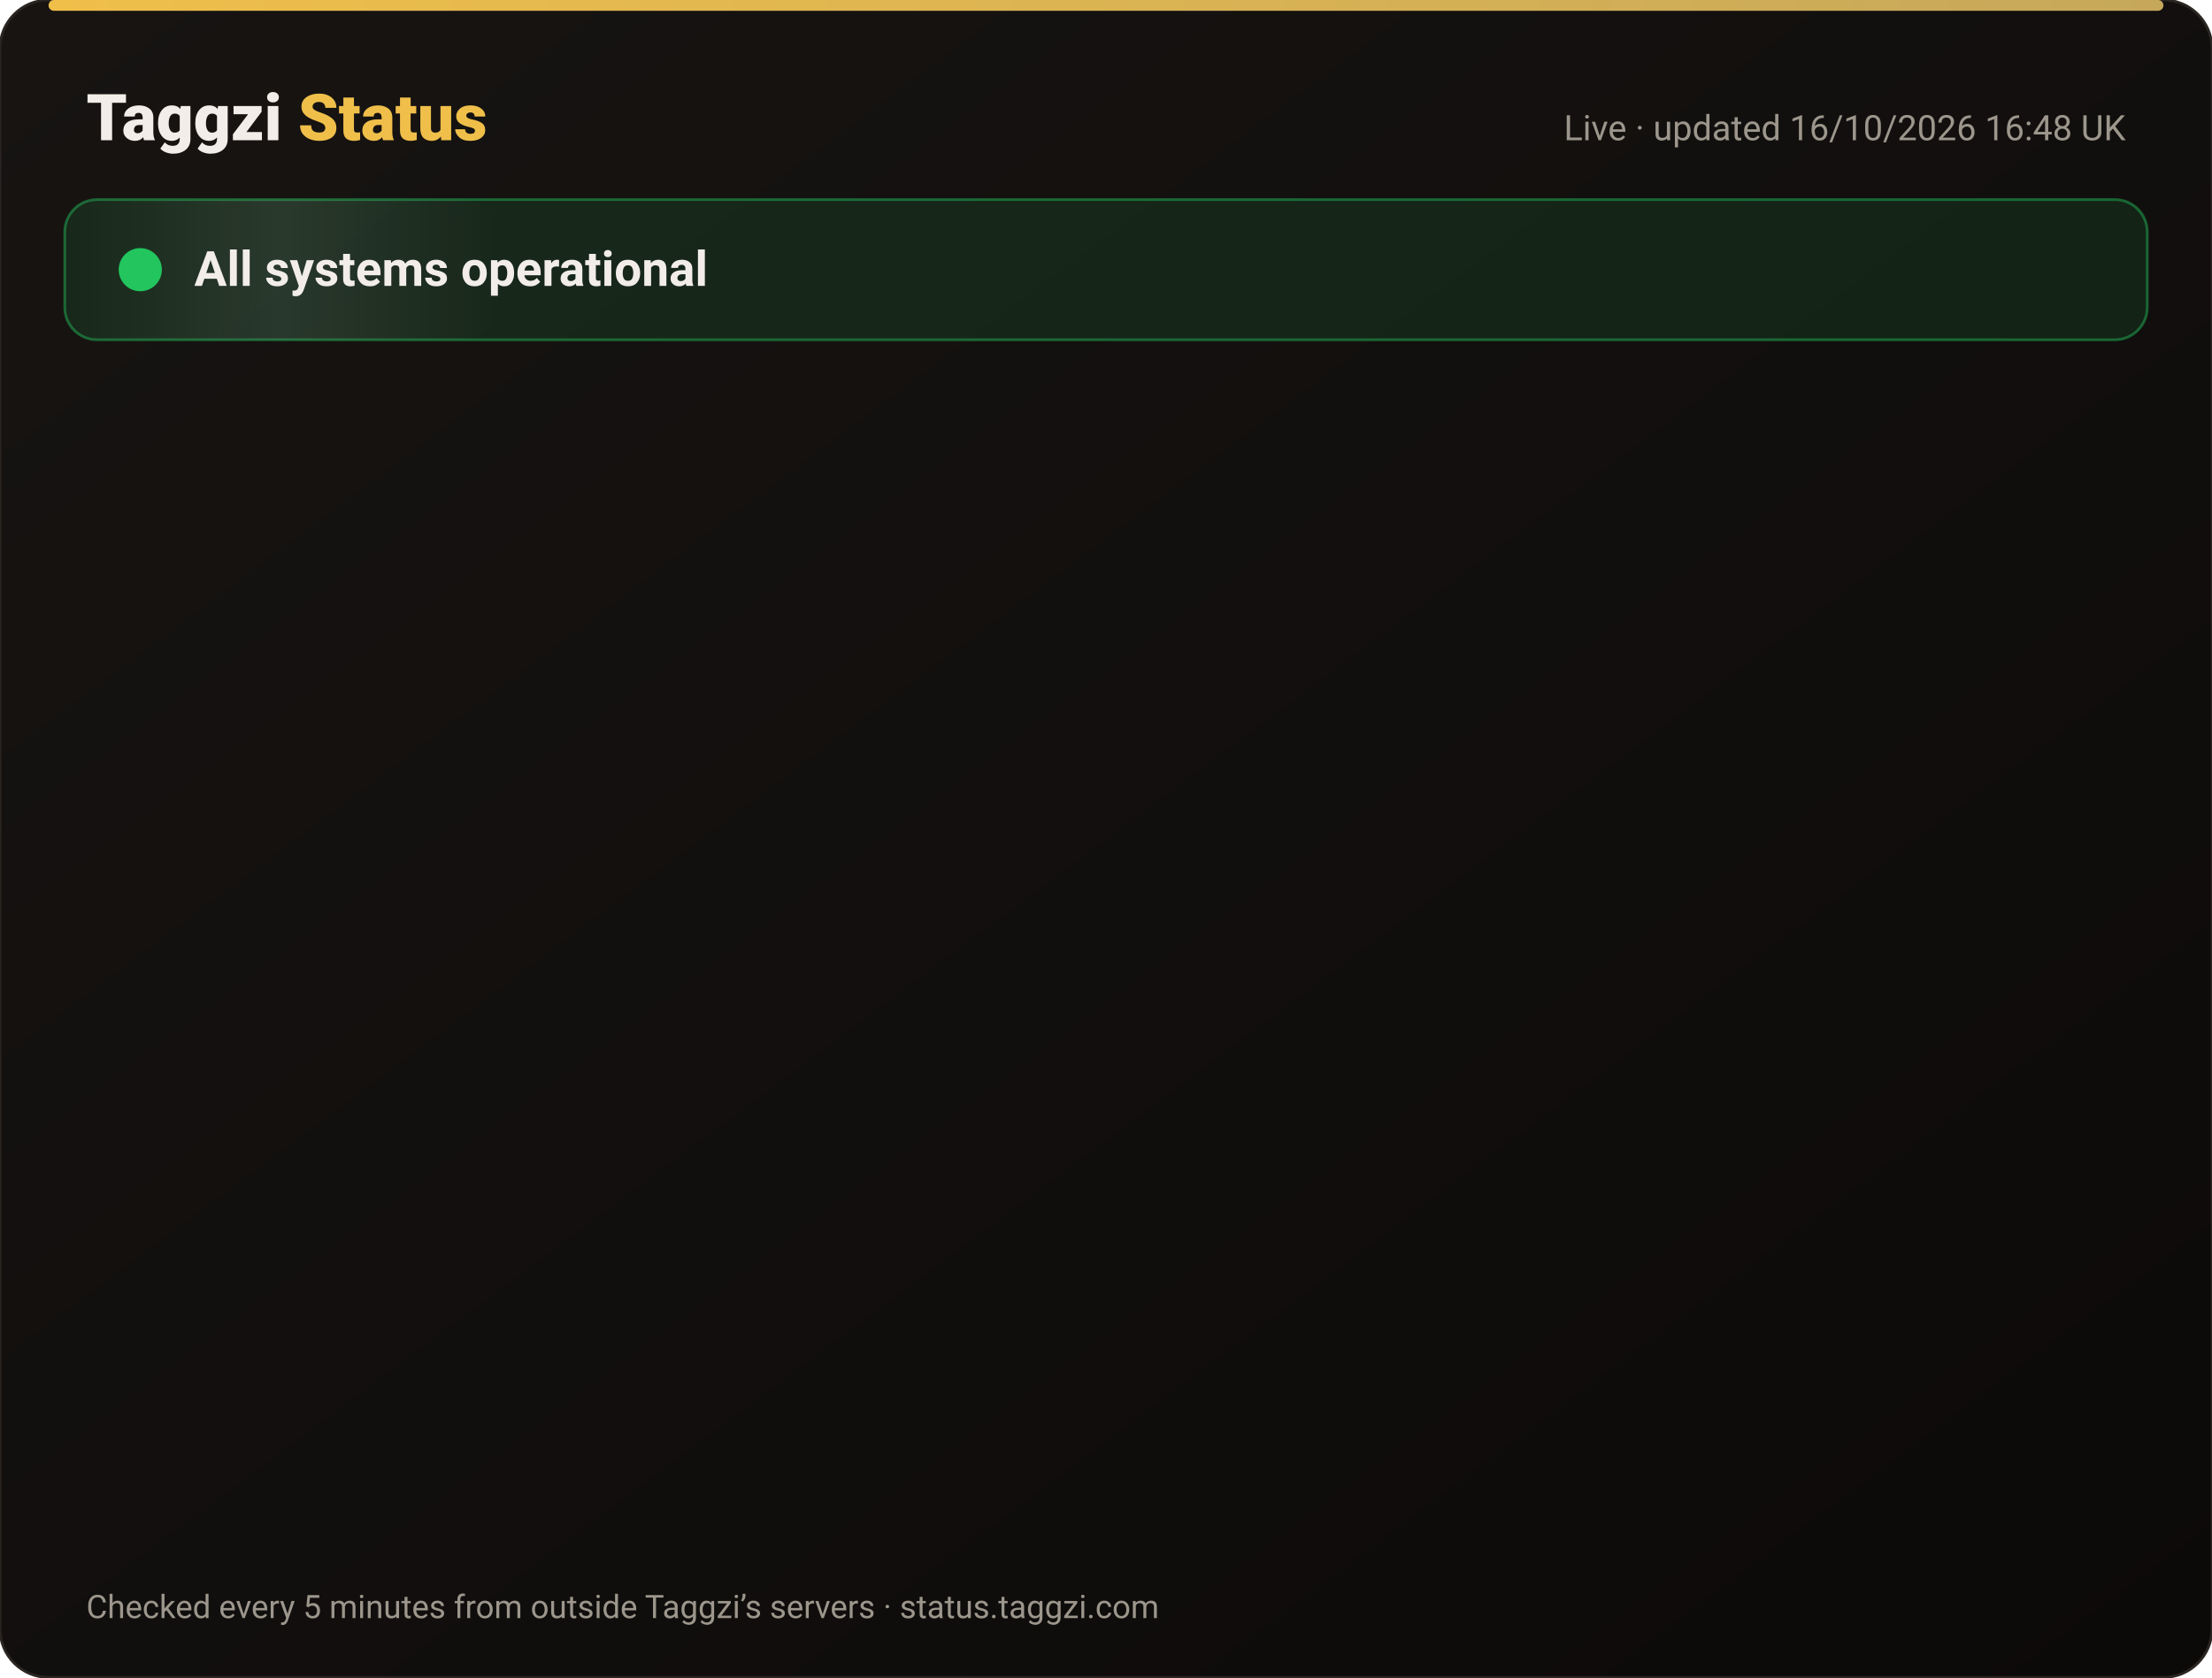
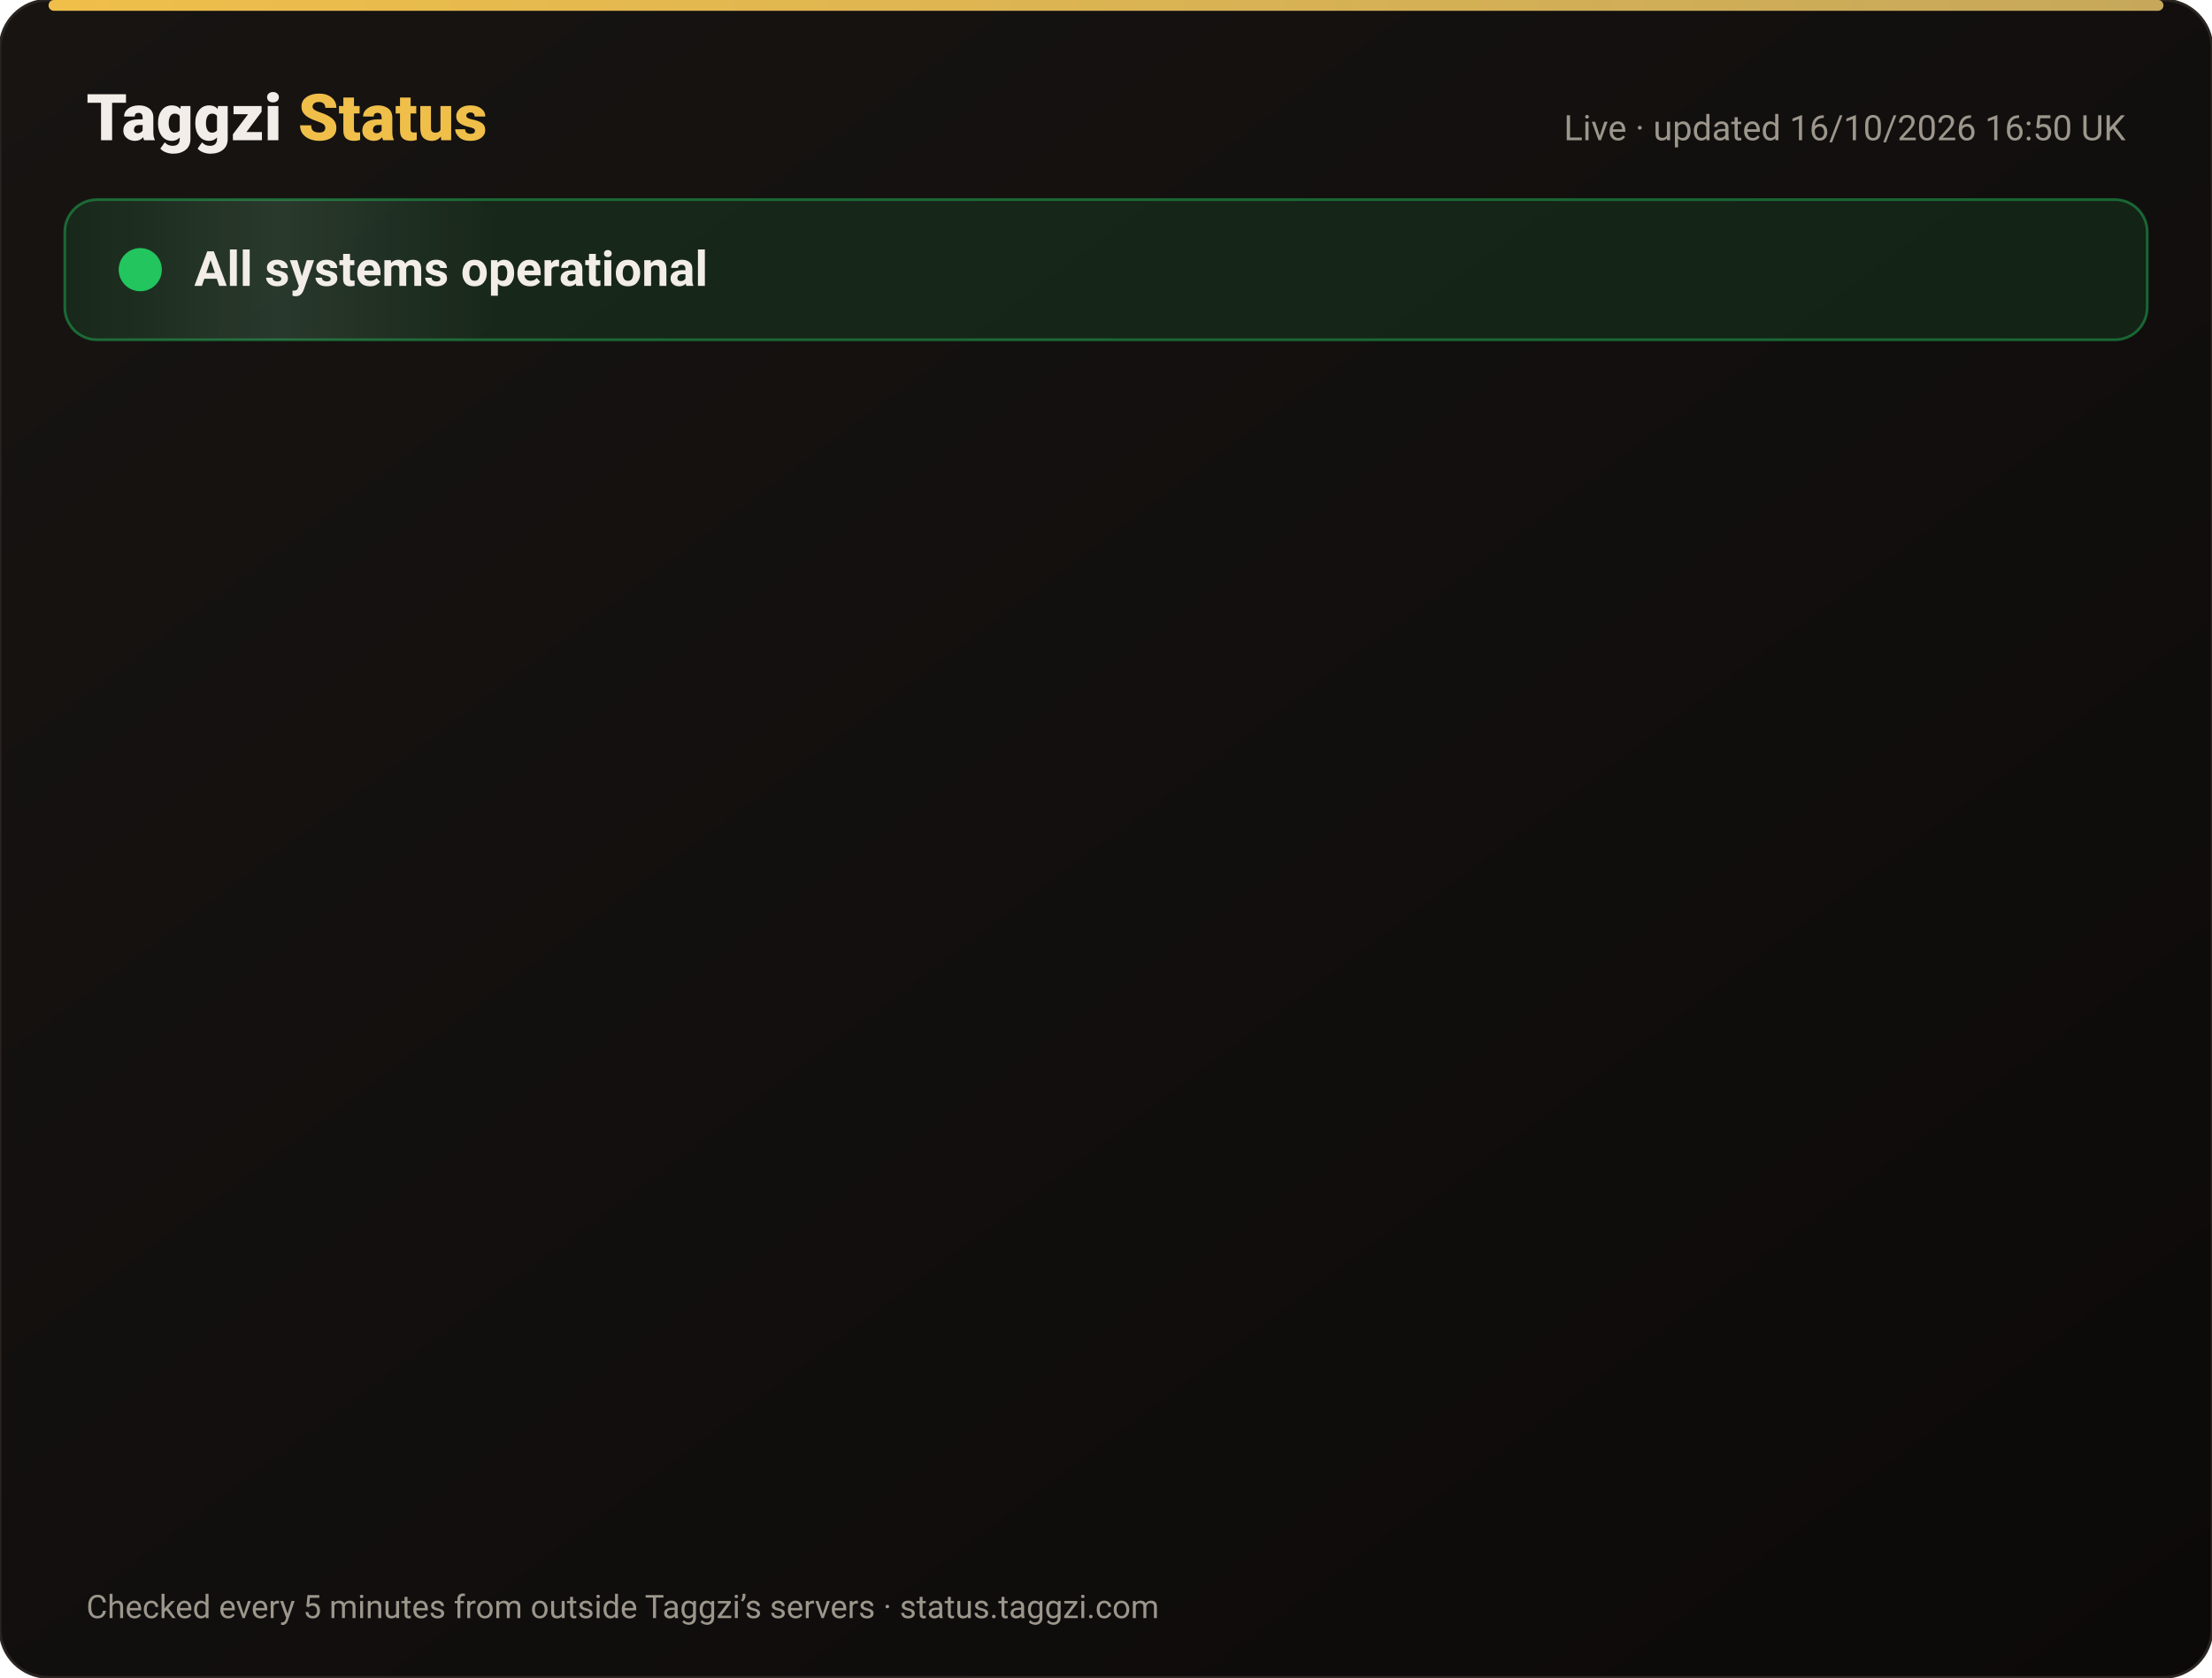
<svg xmlns="http://www.w3.org/2000/svg" width="820" height="622" viewBox="0 0 820 622" font-family="-apple-system,Segoe UI,Roboto,Helvetica,Arial,sans-serif">
  <defs>
    <linearGradient id="bg" x1="0" y1="0" x2="1" y2="1">
      <stop offset="0" stop-color="#171412" />
      <stop offset="1" stop-color="#0C0A09" />
    </linearGradient>
    <linearGradient id="gold" x1="0" x2="1">
      <stop offset="0" stop-color="#F0BF4A" />
      <stop offset="1" stop-color="#c6a85b" />
    </linearGradient>
    <linearGradient id="shine" x1="0" x2="1">
      <stop offset="0" stop-color="#fff" stop-opacity="0" />
      <stop offset=".5" stop-color="#fff" stop-opacity=".08" />
      <stop offset="1" stop-color="#fff" stop-opacity="0" />
    </linearGradient>
  </defs>
  <rect width="820" height="622" rx="18" fill="url(#bg)" stroke="#2a2521" />
  <rect x="18" y="0" width="784" height="4" rx="2" fill="url(#gold)" />
  <text x="32" y="52" font-size="24" font-weight="800" fill="#F2EDE8">Taggzi <tspan fill="#F0BF4A">Status</tspan>
  </text>
-   <text x="788" y="52" font-size="13" fill="#9C968C" text-anchor="end">Live · updated 16/10/2026 16:48 UK</text>
+   <text x="788" y="52" font-size="13" fill="#9C968C" text-anchor="end">Live · updated 16/10/2026 16:50 UK</text>
  <rect x="24" y="74" width="772" height="52" rx="12" fill="#22c55e" fill-opacity=".12" stroke="#22c55e" stroke-opacity=".45" />
  <rect x="24" y="74" width="160" height="52" rx="12" fill="url(#shine)">
    <animate attributeName="x" from="-160" to="820" dur="4s" repeatCount="indefinite" />
  </rect>
  <circle cx="52" cy="100" r="7" fill="#22c55e" />
  <circle cx="52" cy="100" r="7" fill="none" stroke="#22c55e" stroke-width="2">
    <animate attributeName="r" values="7;15;7" dur="2s" repeatCount="indefinite" />
    <animate attributeName="opacity" values=".9;0;.9" dur="2s" repeatCount="indefinite" />
  </circle>
  <text x="72" y="106" font-size="18" font-weight="700" fill="#F2EDE8">All systems operational</text>
  <g opacity="0">
    <animate attributeName="opacity" from="0" to="1" begin="0.00s" dur=".6s" fill="freeze" />
    <line x1="32" y1="188" x2="788" y2="188" stroke="#2a2521" />
    <circle cx="44" cy="166" r="6" fill="#22c55e">
      <animate attributeName="opacity" values="1;.45;1" dur="2.4s" begin="0.00s" repeatCount="indefinite" />
    </circle>
    <text x="62" y="171" font-size="15" font-weight="650" fill="#F2EDE8">Website</text>
    <text x="630" y="171" font-size="13" fill="#9C968C" text-anchor="end">100.00% uptime</text>
    <rect x="648" y="154" width="140" height="24" rx="12" fill="#22c55e" fill-opacity=".14" stroke="#22c55e" stroke-opacity=".5" />
    <text x="718" y="171" font-size="12" font-weight="700" fill="#22c55e" text-anchor="middle">Operational</text>
  </g>
  <g opacity="0">
    <animate attributeName="opacity" from="0" to="1" begin="0.15s" dur=".6s" fill="freeze" />
    <line x1="32" y1="234" x2="788" y2="234" stroke="#2a2521" />
    <circle cx="44" cy="212" r="6" fill="#22c55e">
      <animate attributeName="opacity" values="1;.45;1" dur="2.4s" begin="0.15s" repeatCount="indefinite" />
    </circle>
    <text x="62" y="217" font-size="15" font-weight="650" fill="#F2EDE8">Tag scans</text>
    <text x="630" y="217" font-size="13" fill="#9C968C" text-anchor="end">100.00% uptime</text>
    <rect x="648" y="200" width="140" height="24" rx="12" fill="#22c55e" fill-opacity=".14" stroke="#22c55e" stroke-opacity=".5" />
    <text x="718" y="217" font-size="12" font-weight="700" fill="#22c55e" text-anchor="middle">Operational</text>
  </g>
  <g opacity="0">
    <animate attributeName="opacity" from="0" to="1" begin="0.30s" dur=".6s" fill="freeze" />
    <line x1="32" y1="280" x2="788" y2="280" stroke="#2a2521" />
    <circle cx="44" cy="258" r="6" fill="#22c55e">
      <animate attributeName="opacity" values="1;.45;1" dur="2.4s" begin="0.30s" repeatCount="indefinite" />
    </circle>
    <text x="62" y="263" font-size="15" font-weight="650" fill="#F2EDE8">Manual tag lookup</text>
    <text x="630" y="263" font-size="13" fill="#9C968C" text-anchor="end">100.00% uptime</text>
    <rect x="648" y="246" width="140" height="24" rx="12" fill="#22c55e" fill-opacity=".14" stroke="#22c55e" stroke-opacity=".5" />
    <text x="718" y="263" font-size="12" font-weight="700" fill="#22c55e" text-anchor="middle">Operational</text>
  </g>
  <g opacity="0">
    <animate attributeName="opacity" from="0" to="1" begin="0.45s" dur=".6s" fill="freeze" />
    <line x1="32" y1="326" x2="788" y2="326" stroke="#2a2521" />
    <circle cx="44" cy="304" r="6" fill="#22c55e">
      <animate attributeName="opacity" values="1;.45;1" dur="2.4s" begin="0.45s" repeatCount="indefinite" />
    </circle>
    <text x="62" y="309" font-size="15" font-weight="650" fill="#F2EDE8">App &amp; login</text>
    <text x="630" y="309" font-size="13" fill="#9C968C" text-anchor="end">100.00% uptime</text>
    <rect x="648" y="292" width="140" height="24" rx="12" fill="#22c55e" fill-opacity=".14" stroke="#22c55e" stroke-opacity=".5" />
    <text x="718" y="309" font-size="12" font-weight="700" fill="#22c55e" text-anchor="middle">Operational</text>
  </g>
  <g opacity="0">
    <animate attributeName="opacity" from="0" to="1" begin="0.60s" dur=".6s" fill="freeze" />
    <line x1="32" y1="372" x2="788" y2="372" stroke="#2a2521" />
    <circle cx="44" cy="350" r="6" fill="#22c55e">
      <animate attributeName="opacity" values="1;.45;1" dur="2.4s" begin="0.60s" repeatCount="indefinite" />
    </circle>
    <text x="62" y="355" font-size="15" font-weight="650" fill="#F2EDE8">Community alerts</text>
    <text x="630" y="355" font-size="13" fill="#9C968C" text-anchor="end">100.00% uptime</text>
    <rect x="648" y="338" width="140" height="24" rx="12" fill="#22c55e" fill-opacity=".14" stroke="#22c55e" stroke-opacity=".5" />
    <text x="718" y="355" font-size="12" font-weight="700" fill="#22c55e" text-anchor="middle">Operational</text>
  </g>
  <g opacity="0">
    <animate attributeName="opacity" from="0" to="1" begin="0.75s" dur=".6s" fill="freeze" />
    <line x1="32" y1="418" x2="788" y2="418" stroke="#2a2521" />
    <circle cx="44" cy="396" r="6" fill="#22c55e">
      <animate attributeName="opacity" values="1;.45;1" dur="2.4s" begin="0.75s" repeatCount="indefinite" />
    </circle>
    <text x="62" y="401" font-size="15" font-weight="650" fill="#F2EDE8">Private calling</text>
    <text x="630" y="401" font-size="13" fill="#9C968C" text-anchor="end">100.00% uptime</text>
    <rect x="648" y="384" width="140" height="24" rx="12" fill="#22c55e" fill-opacity=".14" stroke="#22c55e" stroke-opacity=".5" />
    <text x="718" y="401" font-size="12" font-weight="700" fill="#22c55e" text-anchor="middle">Operational</text>
  </g>
  <g opacity="0">
    <animate attributeName="opacity" from="0" to="1" begin="0.90s" dur=".6s" fill="freeze" />
    <line x1="32" y1="464" x2="788" y2="464" stroke="#2a2521" />
    <circle cx="44" cy="442" r="6" fill="#22c55e">
      <animate attributeName="opacity" values="1;.45;1" dur="2.4s" begin="0.90s" repeatCount="indefinite" />
    </circle>
    <text x="62" y="447" font-size="15" font-weight="650" fill="#F2EDE8">Payments</text>
    <text x="630" y="447" font-size="13" fill="#9C968C" text-anchor="end">99.98% uptime</text>
    <rect x="648" y="430" width="140" height="24" rx="12" fill="#22c55e" fill-opacity=".14" stroke="#22c55e" stroke-opacity=".5" />
    <text x="718" y="447" font-size="12" font-weight="700" fill="#22c55e" text-anchor="middle">Operational</text>
  </g>
  <g opacity="0">
    <animate attributeName="opacity" from="0" to="1" begin="1.05s" dur=".6s" fill="freeze" />
    <line x1="32" y1="510" x2="788" y2="510" stroke="#2a2521" />
    <circle cx="44" cy="488" r="6" fill="#22c55e">
      <animate attributeName="opacity" values="1;.45;1" dur="2.4s" begin="1.05s" repeatCount="indefinite" />
    </circle>
    <text x="62" y="493" font-size="15" font-weight="650" fill="#F2EDE8">Email &amp; support</text>
    <text x="630" y="493" font-size="13" fill="#9C968C" text-anchor="end">100.00% uptime</text>
    <rect x="648" y="476" width="140" height="24" rx="12" fill="#22c55e" fill-opacity=".14" stroke="#22c55e" stroke-opacity=".5" />
    <text x="718" y="493" font-size="12" font-weight="700" fill="#22c55e" text-anchor="middle">Operational</text>
  </g>
  <g opacity="0">
    <animate attributeName="opacity" from="0" to="1" begin="1.20s" dur=".6s" fill="freeze" />
    <line x1="32" y1="556" x2="788" y2="556" stroke="#2a2521" />
    <circle cx="44" cy="534" r="6" fill="#22c55e">
      <animate attributeName="opacity" values="1;.45;1" dur="2.4s" begin="1.20s" repeatCount="indefinite" />
    </circle>
    <text x="62" y="539" font-size="15" font-weight="650" fill="#F2EDE8">Secure connection (SSL)</text>
    <text x="630" y="539" font-size="13" fill="#9C968C" text-anchor="end">100.00% uptime</text>
    <rect x="648" y="522" width="140" height="24" rx="12" fill="#22c55e" fill-opacity=".14" stroke="#22c55e" stroke-opacity=".5" />
    <text x="718" y="539" font-size="12" font-weight="700" fill="#22c55e" text-anchor="middle">Operational</text>
  </g>
  <text x="32" y="600" font-size="12" fill="#9C968C">Checked every 5 minutes from outside Taggzi’s servers · status.taggzi.com</text>
</svg>
